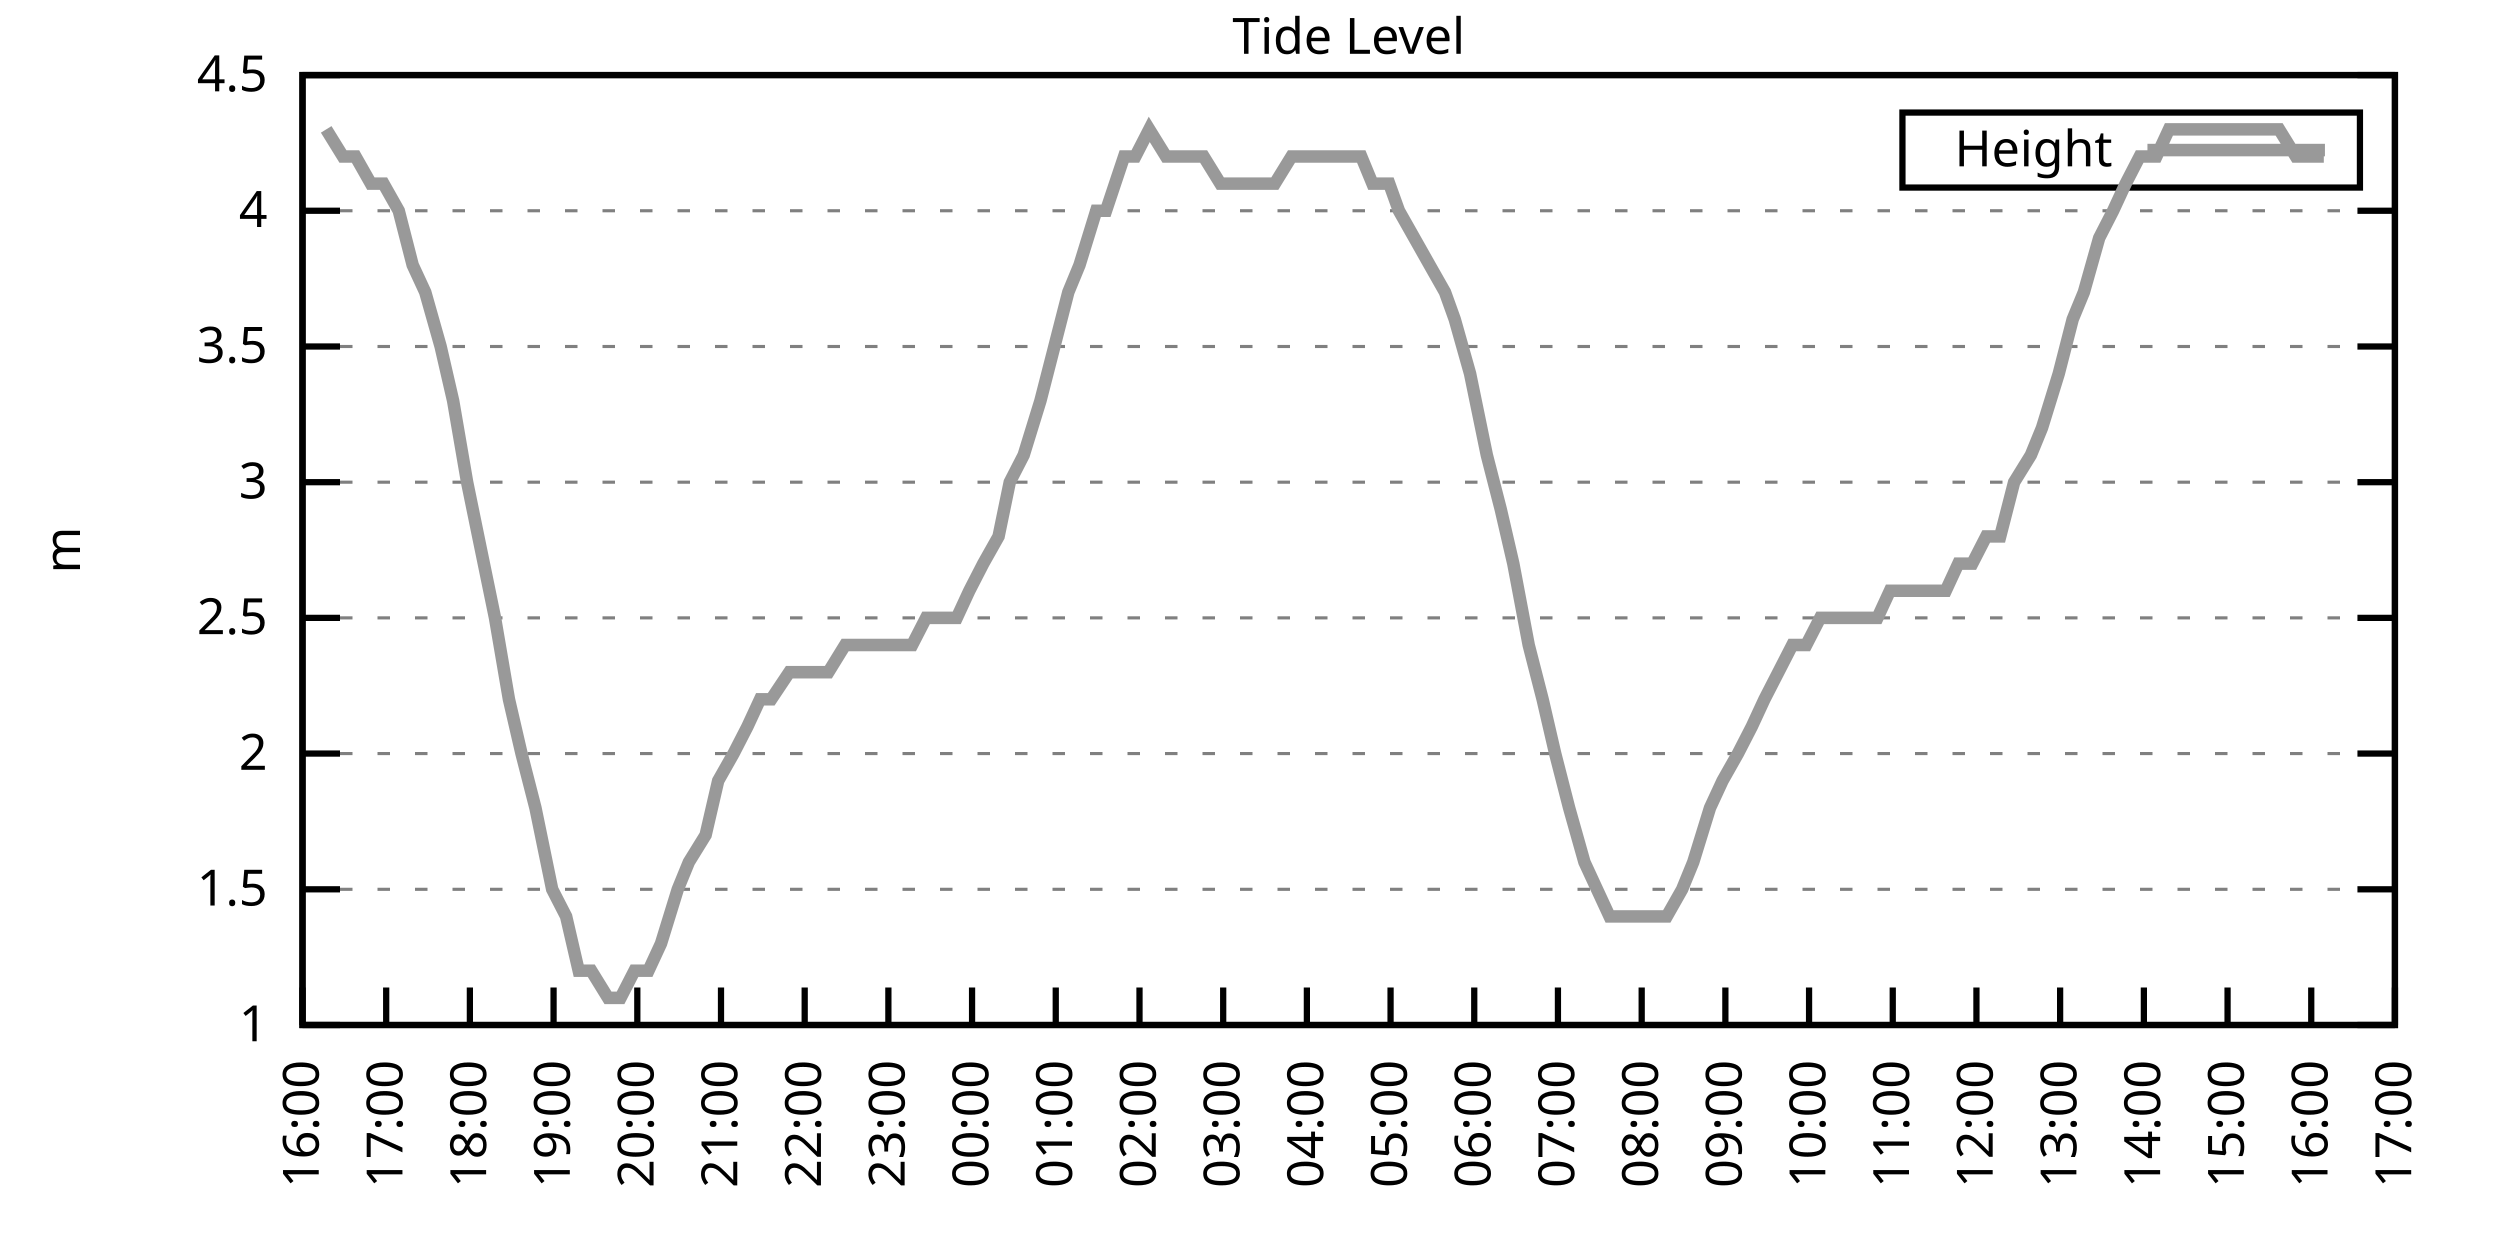
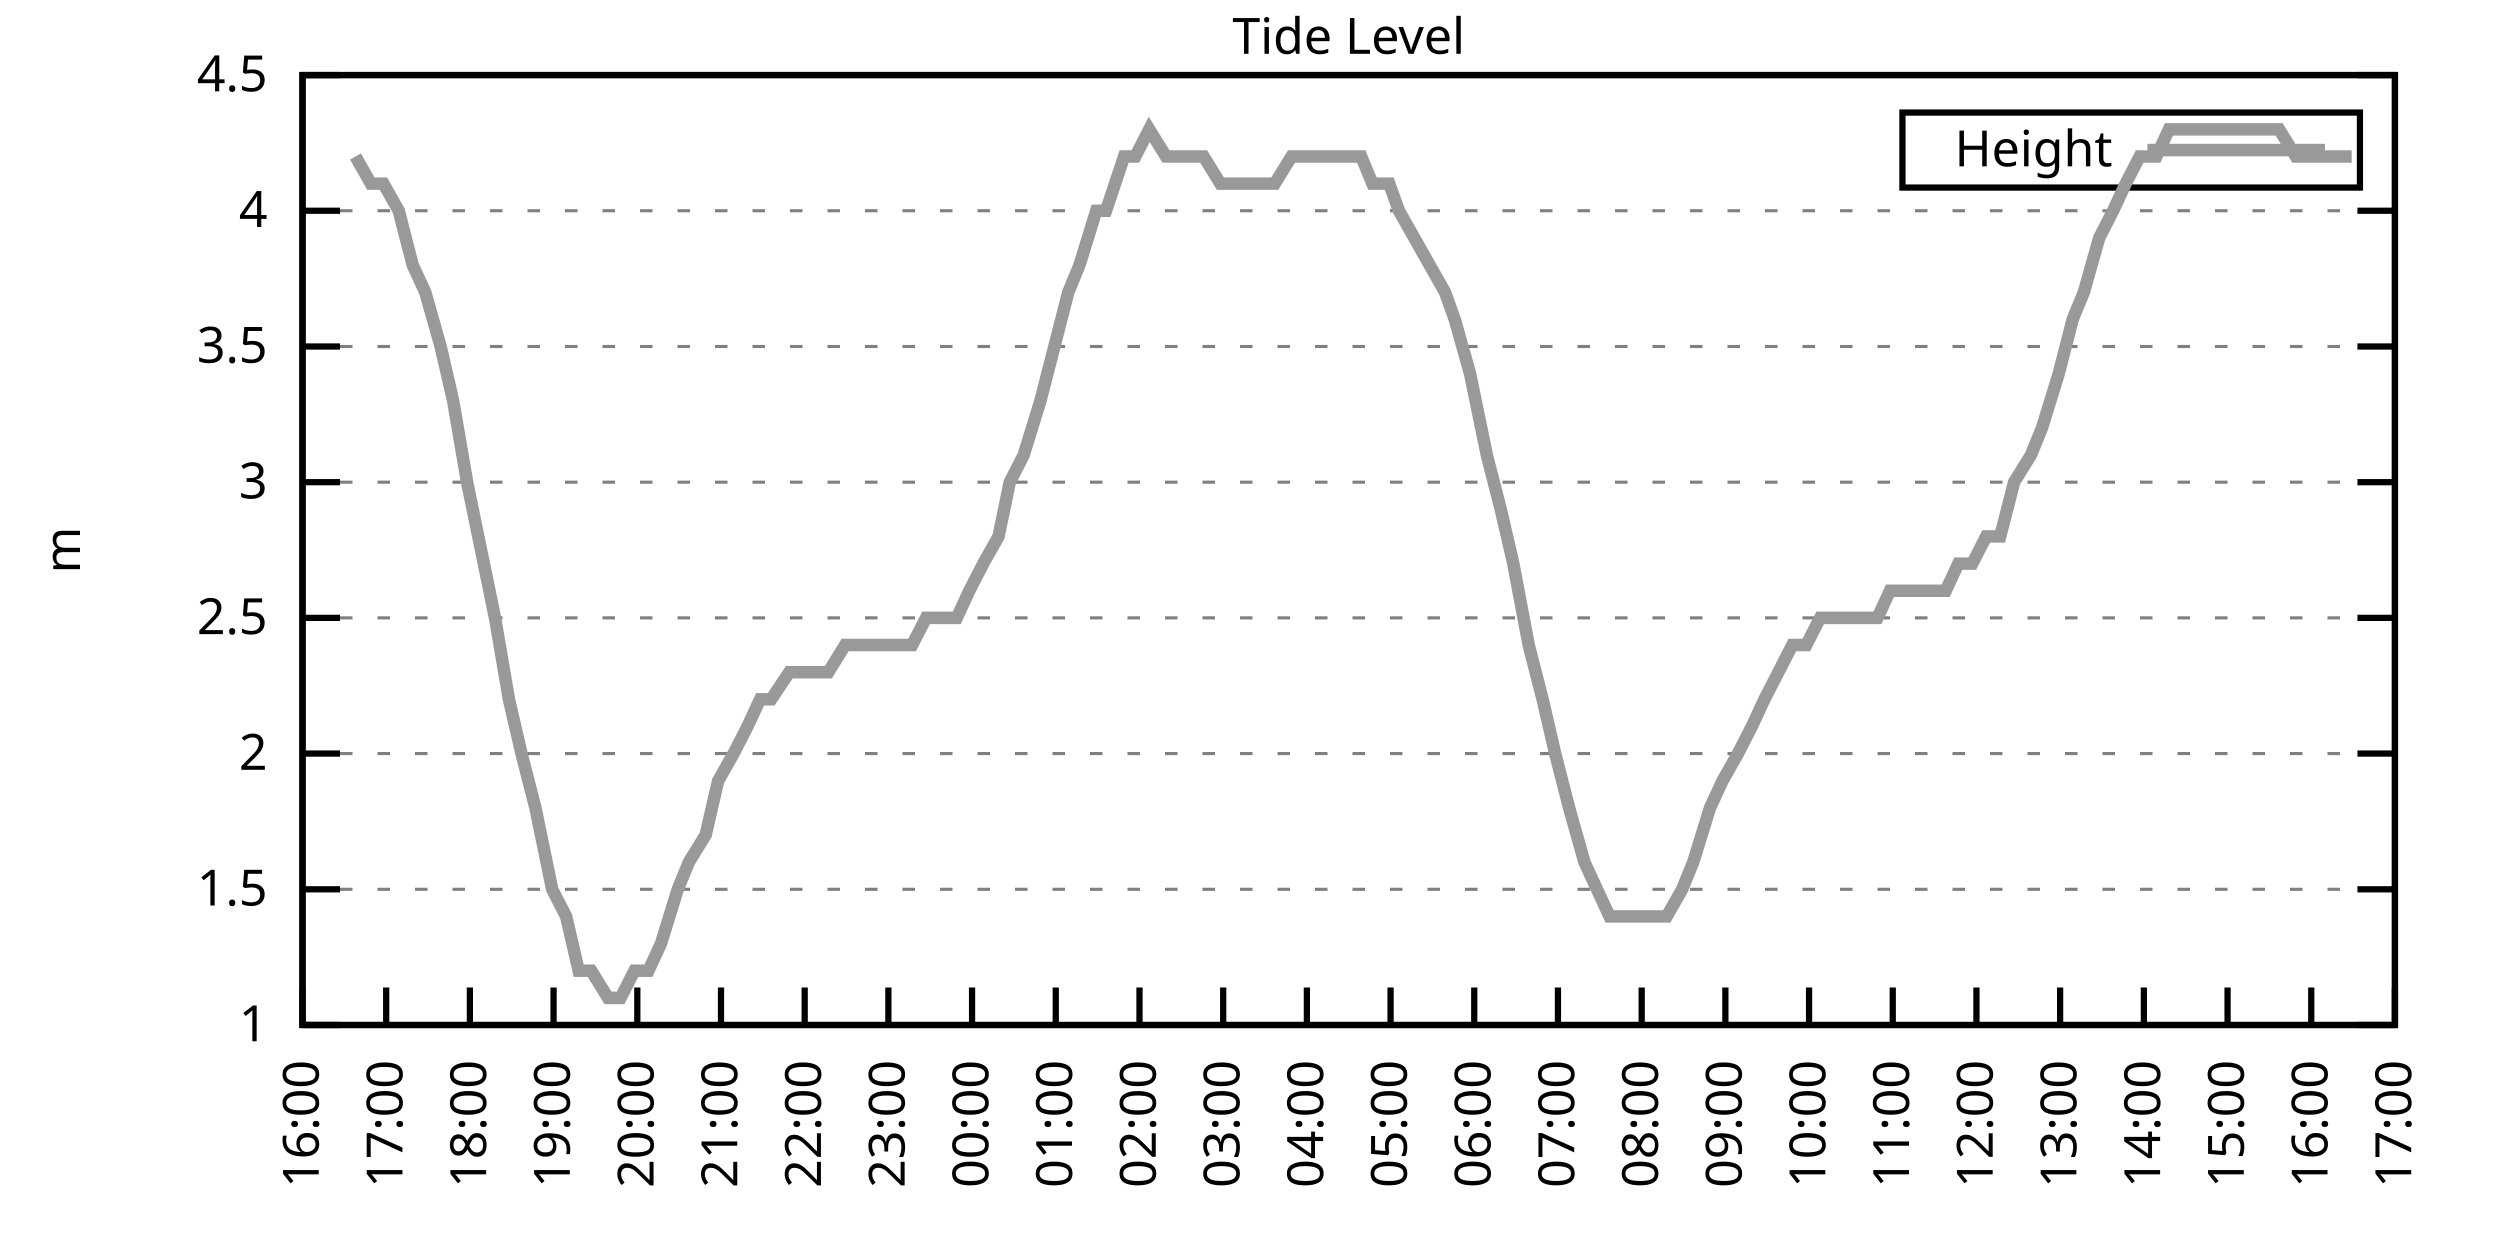
<svg xmlns="http://www.w3.org/2000/svg" xmlns:xlink="http://www.w3.org/1999/xlink" width="400" height="200" viewBox="0 0 400 200">
  <g id="gnuplot_canvas">
    <rect x="0" y="0" width="400" height="200" fill="none" />
    <defs>
      <circle id="gpDot" r="0.5" stroke-width="0.5" stroke="currentColor" />
      <path id="gpPt0" stroke-width="0.333" stroke="currentColor" d="M-1,0 h2 M0,-1 v2" />
      <path id="gpPt1" stroke-width="0.333" stroke="currentColor" d="M-1,-1 L1,1 M1,-1 L-1,1" />
      <path id="gpPt2" stroke-width="0.333" stroke="currentColor" d="M-1,0 L1,0 M0,-1 L0,1 M-1,-1 L1,1 M-1,1 L1,-1" />
      <rect id="gpPt3" stroke-width="0.333" stroke="currentColor" x="-1" y="-1" width="2" height="2" />
      <rect id="gpPt4" stroke-width="0.333" stroke="currentColor" fill="currentColor" x="-1" y="-1" width="2" height="2" />
      <circle id="gpPt5" stroke-width="0.333" stroke="currentColor" cx="0" cy="0" r="1" />
      <use xlink:href="#gpPt5" id="gpPt6" fill="currentColor" stroke="none" />
      <path id="gpPt7" stroke-width="0.333" stroke="currentColor" d="M0,-1.33 L-1.33,0.67 L1.33,0.67 z" />
      <use xlink:href="#gpPt7" id="gpPt8" fill="currentColor" stroke="none" />
      <use xlink:href="#gpPt7" id="gpPt9" stroke="currentColor" transform="rotate(180)" />
      <use xlink:href="#gpPt9" id="gpPt10" fill="currentColor" stroke="none" />
      <use xlink:href="#gpPt3" id="gpPt11" stroke="currentColor" transform="rotate(45)" />
      <use xlink:href="#gpPt11" id="gpPt12" fill="currentColor" stroke="none" />
      <path id="gpPt13" stroke-width="0.333" stroke="currentColor" d="M0,1.330 L1.265,0.411 L0.782,-1.067 L-0.782,-1.076 L-1.265,0.411 z" />
      <use xlink:href="#gpPt13" id="gpPt14" fill="currentColor" stroke="none" />
      <filter id="textbox" filterUnits="objectBoundingBox" x="0" y="0" height="1" width="1">
        <feFlood flood-color="white" flood-opacity="1" result="bgnd" />
        <feComposite in="SourceGraphic" in2="bgnd" operator="atop" />
      </filter>
      <filter id="greybox" filterUnits="objectBoundingBox" x="0" y="0" height="1" width="1">
        <feFlood flood-color="lightgrey" flood-opacity="1" result="grey" />
        <feComposite in="SourceGraphic" in2="grey" operator="atop" />
      </filter>
    </defs>
    <g fill="none" color="white" stroke="currentColor" stroke-width="1.00" stroke-linecap="butt" stroke-linejoin="miter">
</g>
    <g fill="none" color="black" stroke="currentColor" stroke-width="1.00" stroke-linecap="butt" stroke-linejoin="miter">
      <g stroke="none" shape-rendering="crispEdges">
        <polygon fill="rgb(255, 255, 255)" points="48.40,164.00 383.18,164.00 383.18,12.02 48.40,12.02 " />
      </g>
    </g>
    <g fill="none" color="black" stroke="currentColor" stroke-width="1.00" stroke-linecap="butt" stroke-linejoin="miter">
</g>
    <g fill="none" color="black" stroke="black" stroke-width="0.50" stroke-linecap="butt" stroke-linejoin="miter">
</g>
    <g fill="none" color="gray" stroke="currentColor" stroke-width="0.50" stroke-linecap="butt" stroke-linejoin="miter">
      <path stroke="gray" stroke-dasharray="2,4" class="gridline" d="M48.40,164.00 L383.19,164.00  " />
    </g>
    <g fill="none" color="gray" stroke="gray" stroke-width="1.00" stroke-linecap="butt" stroke-linejoin="miter">
</g>
    <g fill="none" color="black" stroke="currentColor" stroke-width="1.00" stroke-linecap="butt" stroke-linejoin="miter">
      <path stroke="black" d="M48.40,164.00 L54.40,164.00 M383.19,164.00 L377.19,164.00  " />
      <g transform="translate(42.80,166.60)" stroke="none" fill="black" font-family="Sans" font-size="8.00" text-anchor="end">
        <text>
          <tspan font-family="Sans"> 1</tspan>
        </text>
      </g>
    </g>
    <g fill="none" color="black" stroke="currentColor" stroke-width="1.00" stroke-linecap="butt" stroke-linejoin="miter">
</g>
    <g fill="none" color="black" stroke="black" stroke-width="0.50" stroke-linecap="butt" stroke-linejoin="miter">
</g>
    <g fill="none" color="gray" stroke="currentColor" stroke-width="0.50" stroke-linecap="butt" stroke-linejoin="miter">
      <path stroke="gray" stroke-dasharray="2,4" class="gridline" d="M48.40,142.29 L383.19,142.29  " />
    </g>
    <g fill="none" color="gray" stroke="gray" stroke-width="1.00" stroke-linecap="butt" stroke-linejoin="miter">
</g>
    <g fill="none" color="black" stroke="currentColor" stroke-width="1.00" stroke-linecap="butt" stroke-linejoin="miter">
      <path stroke="black" d="M48.40,142.29 L54.40,142.29 M383.19,142.29 L377.19,142.29  " />
      <g transform="translate(42.80,144.89)" stroke="none" fill="black" font-family="Sans" font-size="8.00" text-anchor="end">
        <text>
          <tspan font-family="Sans"> 1.5</tspan>
        </text>
      </g>
    </g>
    <g fill="none" color="black" stroke="currentColor" stroke-width="1.00" stroke-linecap="butt" stroke-linejoin="miter">
</g>
    <g fill="none" color="black" stroke="black" stroke-width="0.50" stroke-linecap="butt" stroke-linejoin="miter">
</g>
    <g fill="none" color="gray" stroke="currentColor" stroke-width="0.50" stroke-linecap="butt" stroke-linejoin="miter">
      <path stroke="gray" stroke-dasharray="2,4" class="gridline" d="M48.40,120.57 L383.19,120.57  " />
    </g>
    <g fill="none" color="gray" stroke="gray" stroke-width="1.00" stroke-linecap="butt" stroke-linejoin="miter">
</g>
    <g fill="none" color="black" stroke="currentColor" stroke-width="1.00" stroke-linecap="butt" stroke-linejoin="miter">
      <path stroke="black" d="M48.40,120.57 L54.40,120.57 M383.19,120.57 L377.19,120.57  " />
      <g transform="translate(42.80,123.17)" stroke="none" fill="black" font-family="Sans" font-size="8.00" text-anchor="end">
        <text>
          <tspan font-family="Sans"> 2</tspan>
        </text>
      </g>
    </g>
    <g fill="none" color="black" stroke="currentColor" stroke-width="1.00" stroke-linecap="butt" stroke-linejoin="miter">
</g>
    <g fill="none" color="black" stroke="black" stroke-width="0.50" stroke-linecap="butt" stroke-linejoin="miter">
</g>
    <g fill="none" color="gray" stroke="currentColor" stroke-width="0.50" stroke-linecap="butt" stroke-linejoin="miter">
      <path stroke="gray" stroke-dasharray="2,4" class="gridline" d="M48.40,98.86 L383.19,98.86  " />
    </g>
    <g fill="none" color="gray" stroke="gray" stroke-width="1.00" stroke-linecap="butt" stroke-linejoin="miter">
</g>
    <g fill="none" color="black" stroke="currentColor" stroke-width="1.00" stroke-linecap="butt" stroke-linejoin="miter">
      <path stroke="black" d="M48.40,98.86 L54.40,98.86 M383.19,98.86 L377.19,98.86  " />
      <g transform="translate(42.80,101.46)" stroke="none" fill="black" font-family="Sans" font-size="8.00" text-anchor="end">
        <text>
          <tspan font-family="Sans"> 2.5</tspan>
        </text>
      </g>
    </g>
    <g fill="none" color="black" stroke="currentColor" stroke-width="1.00" stroke-linecap="butt" stroke-linejoin="miter">
</g>
    <g fill="none" color="black" stroke="black" stroke-width="0.50" stroke-linecap="butt" stroke-linejoin="miter">
</g>
    <g fill="none" color="gray" stroke="currentColor" stroke-width="0.50" stroke-linecap="butt" stroke-linejoin="miter">
      <path stroke="gray" stroke-dasharray="2,4" class="gridline" d="M48.40,77.15 L383.19,77.15  " />
    </g>
    <g fill="none" color="gray" stroke="gray" stroke-width="1.00" stroke-linecap="butt" stroke-linejoin="miter">
</g>
    <g fill="none" color="black" stroke="currentColor" stroke-width="1.00" stroke-linecap="butt" stroke-linejoin="miter">
      <path stroke="black" d="M48.40,77.15 L54.40,77.15 M383.19,77.15 L377.19,77.15  " />
      <g transform="translate(42.80,79.75)" stroke="none" fill="black" font-family="Sans" font-size="8.00" text-anchor="end">
        <text>
          <tspan font-family="Sans"> 3</tspan>
        </text>
      </g>
    </g>
    <g fill="none" color="black" stroke="currentColor" stroke-width="1.00" stroke-linecap="butt" stroke-linejoin="miter">
</g>
    <g fill="none" color="black" stroke="black" stroke-width="0.50" stroke-linecap="butt" stroke-linejoin="miter">
</g>
    <g fill="none" color="gray" stroke="currentColor" stroke-width="0.50" stroke-linecap="butt" stroke-linejoin="miter">
      <path stroke="gray" stroke-dasharray="2,4" class="gridline" d="M48.40,55.44 L383.19,55.44  " />
    </g>
    <g fill="none" color="gray" stroke="gray" stroke-width="1.00" stroke-linecap="butt" stroke-linejoin="miter">
</g>
    <g fill="none" color="black" stroke="currentColor" stroke-width="1.00" stroke-linecap="butt" stroke-linejoin="miter">
      <path stroke="black" d="M48.40,55.44 L54.40,55.44 M383.19,55.44 L377.19,55.44  " />
      <g transform="translate(42.80,58.04)" stroke="none" fill="black" font-family="Sans" font-size="8.00" text-anchor="end">
        <text>
          <tspan font-family="Sans"> 3.5</tspan>
        </text>
      </g>
    </g>
    <g fill="none" color="black" stroke="currentColor" stroke-width="1.00" stroke-linecap="butt" stroke-linejoin="miter">
</g>
    <g fill="none" color="black" stroke="black" stroke-width="0.50" stroke-linecap="butt" stroke-linejoin="miter">
</g>
    <g fill="none" color="gray" stroke="currentColor" stroke-width="0.50" stroke-linecap="butt" stroke-linejoin="miter">
      <path stroke="gray" stroke-dasharray="2,4" class="gridline" d="M48.40,33.72 L383.19,33.72  " />
    </g>
    <g fill="none" color="gray" stroke="gray" stroke-width="1.00" stroke-linecap="butt" stroke-linejoin="miter">
</g>
    <g fill="none" color="black" stroke="currentColor" stroke-width="1.00" stroke-linecap="butt" stroke-linejoin="miter">
      <path stroke="black" d="M48.40,33.72 L54.40,33.72 M383.19,33.72 L377.19,33.72  " />
      <g transform="translate(42.80,36.32)" stroke="none" fill="black" font-family="Sans" font-size="8.00" text-anchor="end">
        <text>
          <tspan font-family="Sans"> 4</tspan>
        </text>
      </g>
    </g>
    <g fill="none" color="black" stroke="currentColor" stroke-width="1.00" stroke-linecap="butt" stroke-linejoin="miter">
</g>
    <g fill="none" color="black" stroke="black" stroke-width="0.50" stroke-linecap="butt" stroke-linejoin="miter">
</g>
    <g fill="none" color="gray" stroke="currentColor" stroke-width="0.50" stroke-linecap="butt" stroke-linejoin="miter">
      <path stroke="gray" stroke-dasharray="2,4" class="gridline" d="M48.40,12.01 L383.19,12.01  " />
    </g>
    <g fill="none" color="gray" stroke="gray" stroke-width="1.00" stroke-linecap="butt" stroke-linejoin="miter">
</g>
    <g fill="none" color="black" stroke="currentColor" stroke-width="1.00" stroke-linecap="butt" stroke-linejoin="miter">
      <path stroke="black" d="M48.40,12.01 L54.40,12.01 M383.19,12.01 L377.19,12.01  " />
      <g transform="translate(42.80,14.61)" stroke="none" fill="black" font-family="Sans" font-size="8.00" text-anchor="end">
        <text>
          <tspan font-family="Sans"> 4.5</tspan>
        </text>
      </g>
    </g>
    <g fill="none" color="black" stroke="currentColor" stroke-width="1.00" stroke-linecap="butt" stroke-linejoin="miter">
      <path stroke="black" d="M48.40,164.00 L48.40,158.00  " />
      <g transform="translate(51.00,169.60) rotate(270.00)" stroke="none" fill="black" font-family="Sans" font-size="8.00" text-anchor="end">
        <text>
          <tspan font-family="Sans">16:00</tspan>
        </text>
      </g>
    </g>
    <g fill="none" color="black" stroke="currentColor" stroke-width="1.00" stroke-linecap="butt" stroke-linejoin="miter">
      <path stroke="black" d="M61.79,164.00 L61.79,158.00  " />
      <g transform="translate(64.39,169.60) rotate(270.00)" stroke="none" fill="black" font-family="Sans" font-size="8.00" text-anchor="end">
        <text>
          <tspan font-family="Sans">17:00</tspan>
        </text>
      </g>
    </g>
    <g fill="none" color="black" stroke="currentColor" stroke-width="1.00" stroke-linecap="butt" stroke-linejoin="miter">
      <path stroke="black" d="M75.18,164.00 L75.18,158.00  " />
      <g transform="translate(77.78,169.60) rotate(270.00)" stroke="none" fill="black" font-family="Sans" font-size="8.00" text-anchor="end">
        <text>
          <tspan font-family="Sans">18:00</tspan>
        </text>
      </g>
    </g>
    <g fill="none" color="black" stroke="currentColor" stroke-width="1.00" stroke-linecap="butt" stroke-linejoin="miter">
      <path stroke="black" d="M88.57,164.00 L88.57,158.00  " />
      <g transform="translate(91.17,169.60) rotate(270.00)" stroke="none" fill="black" font-family="Sans" font-size="8.00" text-anchor="end">
        <text>
          <tspan font-family="Sans">19:00</tspan>
        </text>
      </g>
    </g>
    <g fill="none" color="black" stroke="currentColor" stroke-width="1.00" stroke-linecap="butt" stroke-linejoin="miter">
      <path stroke="black" d="M101.97,164.00 L101.97,158.00  " />
      <g transform="translate(104.57,169.60) rotate(270.00)" stroke="none" fill="black" font-family="Sans" font-size="8.00" text-anchor="end">
        <text>
          <tspan font-family="Sans">20:00</tspan>
        </text>
      </g>
    </g>
    <g fill="none" color="black" stroke="currentColor" stroke-width="1.00" stroke-linecap="butt" stroke-linejoin="miter">
      <path stroke="black" d="M115.36,164.00 L115.36,158.00  " />
      <g transform="translate(117.96,169.60) rotate(270.00)" stroke="none" fill="black" font-family="Sans" font-size="8.00" text-anchor="end">
        <text>
          <tspan font-family="Sans">21:00</tspan>
        </text>
      </g>
    </g>
    <g fill="none" color="black" stroke="currentColor" stroke-width="1.00" stroke-linecap="butt" stroke-linejoin="miter">
      <path stroke="black" d="M128.75,164.00 L128.75,158.00  " />
      <g transform="translate(131.35,169.60) rotate(270.00)" stroke="none" fill="black" font-family="Sans" font-size="8.00" text-anchor="end">
        <text>
          <tspan font-family="Sans">22:00</tspan>
        </text>
      </g>
    </g>
    <g fill="none" color="black" stroke="currentColor" stroke-width="1.00" stroke-linecap="butt" stroke-linejoin="miter">
      <path stroke="black" d="M142.14,164.00 L142.14,158.00  " />
      <g transform="translate(144.74,169.60) rotate(270.00)" stroke="none" fill="black" font-family="Sans" font-size="8.00" text-anchor="end">
        <text>
          <tspan font-family="Sans">23:00</tspan>
        </text>
      </g>
    </g>
    <g fill="none" color="black" stroke="currentColor" stroke-width="1.00" stroke-linecap="butt" stroke-linejoin="miter">
      <path stroke="black" d="M155.53,164.00 L155.53,158.00  " />
      <g transform="translate(158.13,169.60) rotate(270.00)" stroke="none" fill="black" font-family="Sans" font-size="8.00" text-anchor="end">
        <text>
          <tspan font-family="Sans">00:00</tspan>
        </text>
      </g>
    </g>
    <g fill="none" color="black" stroke="currentColor" stroke-width="1.00" stroke-linecap="butt" stroke-linejoin="miter">
      <path stroke="black" d="M168.92,164.00 L168.92,158.00  " />
      <g transform="translate(171.52,169.60) rotate(270.00)" stroke="none" fill="black" font-family="Sans" font-size="8.00" text-anchor="end">
        <text>
          <tspan font-family="Sans">01:00</tspan>
        </text>
      </g>
    </g>
    <g fill="none" color="black" stroke="currentColor" stroke-width="1.00" stroke-linecap="butt" stroke-linejoin="miter">
      <path stroke="black" d="M182.32,164.00 L182.32,158.00  " />
      <g transform="translate(184.92,169.60) rotate(270.00)" stroke="none" fill="black" font-family="Sans" font-size="8.00" text-anchor="end">
        <text>
          <tspan font-family="Sans">02:00</tspan>
        </text>
      </g>
    </g>
    <g fill="none" color="black" stroke="currentColor" stroke-width="1.00" stroke-linecap="butt" stroke-linejoin="miter">
      <path stroke="black" d="M195.71,164.00 L195.71,158.00  " />
      <g transform="translate(198.31,169.60) rotate(270.00)" stroke="none" fill="black" font-family="Sans" font-size="8.00" text-anchor="end">
        <text>
          <tspan font-family="Sans">03:00</tspan>
        </text>
      </g>
    </g>
    <g fill="none" color="black" stroke="currentColor" stroke-width="1.00" stroke-linecap="butt" stroke-linejoin="miter">
      <path stroke="black" d="M209.10,164.00 L209.10,158.00  " />
      <g transform="translate(211.70,169.60) rotate(270.00)" stroke="none" fill="black" font-family="Sans" font-size="8.00" text-anchor="end">
        <text>
          <tspan font-family="Sans">04:00</tspan>
        </text>
      </g>
    </g>
    <g fill="none" color="black" stroke="currentColor" stroke-width="1.00" stroke-linecap="butt" stroke-linejoin="miter">
      <path stroke="black" d="M222.49,164.00 L222.49,158.00  " />
      <g transform="translate(225.09,169.60) rotate(270.00)" stroke="none" fill="black" font-family="Sans" font-size="8.00" text-anchor="end">
        <text>
          <tspan font-family="Sans">05:00</tspan>
        </text>
      </g>
    </g>
    <g fill="none" color="black" stroke="currentColor" stroke-width="1.00" stroke-linecap="butt" stroke-linejoin="miter">
      <path stroke="black" d="M235.88,164.00 L235.88,158.00  " />
      <g transform="translate(238.48,169.60) rotate(270.00)" stroke="none" fill="black" font-family="Sans" font-size="8.00" text-anchor="end">
        <text>
          <tspan font-family="Sans">06:00</tspan>
        </text>
      </g>
    </g>
    <g fill="none" color="black" stroke="currentColor" stroke-width="1.00" stroke-linecap="butt" stroke-linejoin="miter">
      <path stroke="black" d="M249.27,164.00 L249.27,158.00  " />
      <g transform="translate(251.87,169.60) rotate(270.00)" stroke="none" fill="black" font-family="Sans" font-size="8.00" text-anchor="end">
        <text>
          <tspan font-family="Sans">07:00</tspan>
        </text>
      </g>
    </g>
    <g fill="none" color="black" stroke="currentColor" stroke-width="1.00" stroke-linecap="butt" stroke-linejoin="miter">
      <path stroke="black" d="M262.67,164.00 L262.67,158.00  " />
      <g transform="translate(265.27,169.60) rotate(270.00)" stroke="none" fill="black" font-family="Sans" font-size="8.00" text-anchor="end">
        <text>
          <tspan font-family="Sans">08:00</tspan>
        </text>
      </g>
    </g>
    <g fill="none" color="black" stroke="currentColor" stroke-width="1.00" stroke-linecap="butt" stroke-linejoin="miter">
      <path stroke="black" d="M276.06,164.00 L276.06,158.00  " />
      <g transform="translate(278.66,169.60) rotate(270.00)" stroke="none" fill="black" font-family="Sans" font-size="8.00" text-anchor="end">
        <text>
          <tspan font-family="Sans">09:00</tspan>
        </text>
      </g>
    </g>
    <g fill="none" color="black" stroke="currentColor" stroke-width="1.00" stroke-linecap="butt" stroke-linejoin="miter">
      <path stroke="black" d="M289.45,164.00 L289.45,158.00  " />
      <g transform="translate(292.05,169.60) rotate(270.00)" stroke="none" fill="black" font-family="Sans" font-size="8.00" text-anchor="end">
        <text>
          <tspan font-family="Sans">10:00</tspan>
        </text>
      </g>
    </g>
    <g fill="none" color="black" stroke="currentColor" stroke-width="1.00" stroke-linecap="butt" stroke-linejoin="miter">
      <path stroke="black" d="M302.84,164.00 L302.84,158.00  " />
      <g transform="translate(305.44,169.60) rotate(270.00)" stroke="none" fill="black" font-family="Sans" font-size="8.00" text-anchor="end">
        <text>
          <tspan font-family="Sans">11:00</tspan>
        </text>
      </g>
    </g>
    <g fill="none" color="black" stroke="currentColor" stroke-width="1.00" stroke-linecap="butt" stroke-linejoin="miter">
      <path stroke="black" d="M316.23,164.00 L316.23,158.00  " />
      <g transform="translate(318.83,169.60) rotate(270.00)" stroke="none" fill="black" font-family="Sans" font-size="8.00" text-anchor="end">
        <text>
          <tspan font-family="Sans">12:00</tspan>
        </text>
      </g>
    </g>
    <g fill="none" color="black" stroke="currentColor" stroke-width="1.00" stroke-linecap="butt" stroke-linejoin="miter">
      <path stroke="black" d="M329.62,164.00 L329.62,158.00  " />
      <g transform="translate(332.22,169.60) rotate(270.00)" stroke="none" fill="black" font-family="Sans" font-size="8.00" text-anchor="end">
        <text>
          <tspan font-family="Sans">13:00</tspan>
        </text>
      </g>
    </g>
    <g fill="none" color="black" stroke="currentColor" stroke-width="1.00" stroke-linecap="butt" stroke-linejoin="miter">
      <path stroke="black" d="M343.02,164.00 L343.02,158.00  " />
      <g transform="translate(345.62,169.60) rotate(270.00)" stroke="none" fill="black" font-family="Sans" font-size="8.00" text-anchor="end">
        <text>
          <tspan font-family="Sans">14:00</tspan>
        </text>
      </g>
    </g>
    <g fill="none" color="black" stroke="currentColor" stroke-width="1.00" stroke-linecap="butt" stroke-linejoin="miter">
      <path stroke="black" d="M356.41,164.00 L356.41,158.00  " />
      <g transform="translate(359.01,169.60) rotate(270.00)" stroke="none" fill="black" font-family="Sans" font-size="8.00" text-anchor="end">
        <text>
          <tspan font-family="Sans">15:00</tspan>
        </text>
      </g>
    </g>
    <g fill="none" color="black" stroke="currentColor" stroke-width="1.00" stroke-linecap="butt" stroke-linejoin="miter">
      <path stroke="black" d="M369.80,164.00 L369.80,158.00  " />
      <g transform="translate(372.40,169.60) rotate(270.00)" stroke="none" fill="black" font-family="Sans" font-size="8.00" text-anchor="end">
        <text>
          <tspan font-family="Sans">16:00</tspan>
        </text>
      </g>
    </g>
    <g fill="none" color="black" stroke="currentColor" stroke-width="1.00" stroke-linecap="butt" stroke-linejoin="miter">
      <path stroke="black" d="M383.19,164.00 L383.19,158.00  " />
      <g transform="translate(385.79,169.60) rotate(270.00)" stroke="none" fill="black" font-family="Sans" font-size="8.00" text-anchor="end">
        <text>
          <tspan font-family="Sans">17:00</tspan>
        </text>
      </g>
    </g>
    <g fill="none" color="black" stroke="currentColor" stroke-width="1.00" stroke-linecap="butt" stroke-linejoin="miter">
</g>
    <g fill="none" color="black" stroke="currentColor" stroke-width="1.00" stroke-linecap="butt" stroke-linejoin="miter">
      <path stroke="black" d="M48.40,12.01 L48.40,164.00 L383.19,164.00 L383.19,12.01 L48.40,12.01 Z  " />
    </g>
    <g fill="none" color="black" stroke="currentColor" stroke-width="1.00" stroke-linecap="butt" stroke-linejoin="miter">
</g>
    <g fill="none" color="black" stroke="currentColor" stroke-width="1.00" stroke-linecap="butt" stroke-linejoin="miter">
      <path stroke="black" d="M304.39,30.01 L304.39,18.01 L377.59,18.01 L377.59,30.01 L304.39,30.01 Z  " />
    </g>
    <g id="Tide_level_plot_1">
      <g fill="none" color="white" stroke="black" stroke-width="2.00" stroke-linecap="butt" stroke-linejoin="miter">
</g>
      <g fill="none" color="black" stroke="currentColor" stroke-width="2.00" stroke-linecap="butt" stroke-linejoin="miter">
        <g transform="translate(337.99,26.61)" stroke="none" fill="black" font-family="Sans" font-size="8.00" text-anchor="end">
          <text>
            <tspan font-family="Sans">Height</tspan>
          </text>
        </g>
      </g>
      <g fill="none" color="black" stroke="currentColor" stroke-width="2.00" stroke-linecap="butt" stroke-linejoin="miter">
-         <path stroke="rgb(153, 153, 153)" d="M343.59,24.01 L371.99,24.01 M52.19,20.70 L54.87,25.04 L56.88,25.04 L59.34,29.38 L61.35,29.38 L63.80,33.72   L66.03,42.41 L68.04,46.75 L70.50,55.44 L72.50,64.12 L74.74,77.15 L76.52,85.83 L79.20,98.86 L81.43,111.89   L83.44,120.57 L85.67,129.26 L88.35,142.29 L90.58,146.63 L92.59,155.31 L94.60,155.31 L97.28,159.66 L99.29,159.66   L101.52,155.31 L103.75,155.31 L105.76,150.97 L108.44,142.29 L110.22,137.94 L112.90,133.60 L114.91,124.92 L117.37,120.57   L119.60,116.23 L121.61,111.89 L123.39,111.89 L126.29,107.55 L128.08,107.55 L130.31,107.55 L132.54,107.55 L135.22,103.20   L137.23,103.20 L139.46,103.20 L141.92,103.20 L143.93,103.20 L145.94,103.20 L148.17,98.86 L150.40,98.86 L153.08,98.86   L155.09,94.52 L157.32,90.18 L159.77,85.83 L161.56,77.15 L163.79,72.81 L166.47,64.12 L168.70,55.44 L170.93,46.75   L172.72,42.41 L175.40,33.72 L176.96,33.72 L179.86,25.04 L181.65,25.04 L183.88,20.70 L186.56,25.04 L188.79,25.04   L190.57,25.04 L192.58,25.04 L195.26,29.38 L197.72,29.38 L199.50,29.38 L202.18,29.38 L203.97,29.38 L206.64,25.04   L208.88,25.04 L210.44,25.04 L213.12,25.04 L215.35,25.04 L217.80,25.04 L219.59,29.38 L222.27,29.38 L223.83,33.72   L226.29,38.07 L228.74,42.41 L231.20,46.75 L232.76,51.09 L235.21,59.78 L237.89,72.81 L240.12,81.49 L242.13,90.18   L244.59,103.20 L246.82,111.89 L248.83,120.57 L251.06,129.26 L253.51,137.94 L255.52,142.29 L257.53,146.63 L259.99,146.63   L262.22,146.63 L264.23,146.63 L266.68,146.63 L269.14,142.29 L270.92,137.94 L273.60,129.26 L275.61,124.92 L278.07,120.57   L280.30,116.23 L282.31,111.89 L284.54,107.55 L286.77,103.20 L289.00,103.20 L291.23,98.86 L293.69,98.86 L295.92,98.86   L298.15,98.86 L300.39,98.86 L302.39,94.52 L304.85,94.52 L307.08,94.52 L309.31,94.52 L311.32,94.52 L313.33,90.18   L315.56,90.18 L317.79,85.83 L320.03,85.83 L322.26,77.15 L324.94,72.81 L326.72,68.46 L329.40,59.78 L331.63,51.09   L333.42,46.75 L335.87,38.07 L338.10,33.72 L340.11,29.38 L342.35,25.04 L345.02,25.04 L347.03,20.70 L349.49,20.70   L351.50,20.70 L353.73,20.70 L355.96,20.70 L358.42,20.70 L360.65,20.70 L362.88,20.70 L364.66,20.70 L367.34,25.04   L369.58,25.04 L371.81,25.04  " />
+         <path stroke="rgb(153, 153, 153)" d="M343.59,24.01 L371.99,24.01 M56.88,25.04 L59.34,29.38 L61.35,29.38 L63.80,33.72 L66.03,42.41 L68.04,46.75   L70.50,55.44 L72.50,64.12 L74.74,77.15 L76.52,85.83 L79.20,98.86 L81.43,111.89 L83.44,120.57 L85.67,129.26   L88.35,142.29 L90.58,146.63 L92.59,155.31 L94.60,155.31 L97.28,159.66 L99.29,159.66 L101.52,155.31 L103.75,155.31   L105.76,150.97 L108.44,142.29 L110.22,137.94 L112.90,133.60 L114.91,124.92 L117.37,120.57 L119.60,116.23 L121.61,111.89   L123.39,111.89 L126.29,107.55 L128.08,107.55 L130.31,107.55 L132.54,107.55 L135.22,103.20 L137.23,103.20 L139.46,103.20   L141.92,103.20 L143.93,103.20 L145.94,103.20 L148.17,98.86 L150.40,98.86 L153.08,98.86 L155.09,94.52 L157.32,90.18   L159.77,85.83 L161.56,77.15 L163.79,72.81 L166.47,64.12 L168.70,55.44 L170.93,46.75 L172.72,42.41 L175.40,33.72   L176.96,33.72 L179.86,25.04 L181.65,25.04 L183.88,20.70 L186.56,25.04 L188.79,25.04 L190.57,25.04 L192.58,25.04   L195.26,29.38 L197.72,29.38 L199.50,29.38 L202.18,29.38 L203.97,29.38 L206.64,25.04 L208.88,25.04 L210.44,25.04   L213.12,25.04 L215.35,25.04 L217.80,25.04 L219.59,29.38 L222.27,29.38 L223.83,33.72 L226.29,38.07 L228.74,42.41   L231.20,46.75 L232.76,51.09 L235.21,59.78 L237.89,72.81 L240.12,81.49 L242.13,90.18 L244.59,103.20 L246.82,111.89   L248.83,120.57 L251.06,129.26 L253.51,137.94 L255.52,142.29 L257.53,146.63 L259.99,146.63 L262.22,146.63 L264.23,146.63   L266.68,146.63 L269.14,142.29 L270.92,137.94 L273.60,129.26 L275.61,124.92 L278.07,120.57 L280.30,116.23 L282.31,111.89   L284.54,107.55 L286.77,103.20 L289.00,103.20 L291.23,98.86 L293.69,98.86 L295.92,98.86 L298.15,98.86 L300.39,98.86   L302.39,94.52 L304.85,94.52 L307.08,94.52 L309.31,94.52 L311.32,94.52 L313.33,90.18 L315.56,90.18 L317.79,85.83   L320.03,85.83 L322.26,77.15 L324.94,72.81 L326.72,68.46 L329.40,59.78 L331.63,51.09 L333.42,46.75 L335.87,38.07   L338.10,33.72 L340.11,29.38 L342.35,25.04 L345.02,25.04 L347.03,20.70 L349.49,20.70 L351.50,20.70 L353.73,20.70   L355.96,20.70 L358.42,20.70 L360.65,20.70 L362.88,20.70 L364.66,20.70 L367.34,25.04 L369.58,25.04 L371.81,25.04   L374.04,25.04 L376.27,25.04  " />
      </g>
    </g>
    <g fill="none" color="black" stroke="currentColor" stroke-width="2.00" stroke-linecap="butt" stroke-linejoin="miter">
</g>
    <g fill="none" color="black" stroke="black" stroke-width="1.00" stroke-linecap="butt" stroke-linejoin="miter">
</g>
    <g fill="none" color="black" stroke="currentColor" stroke-width="1.00" stroke-linecap="butt" stroke-linejoin="miter">
      <path stroke="black" d="M48.40,12.01 L48.40,164.00 L383.19,164.00 L383.19,12.01 L48.40,12.01 Z  " />
      <g transform="translate(12.80,88.01) rotate(270.00)" stroke="none" fill="black" font-family="Sans" font-size="8.00" text-anchor="middle">
        <text>
          <tspan font-family="Sans">m</tspan>
        </text>
      </g>
    </g>
    <g fill="none" color="black" stroke="currentColor" stroke-width="1.00" stroke-linecap="butt" stroke-linejoin="miter">
</g>
    <g fill="none" color="black" stroke="currentColor" stroke-width="1.00" stroke-linecap="butt" stroke-linejoin="miter">
      <g transform="translate(215.79,8.61)" stroke="none" fill="black" font-family="Sans" font-size="8.00" text-anchor="middle">
        <text>
          <tspan font-family="Sans">Tide Level</tspan>
        </text>
      </g>
    </g>
    <g fill="none" color="black" stroke="currentColor" stroke-width="1.00" stroke-linecap="butt" stroke-linejoin="miter">
</g>
  </g>
</svg>
